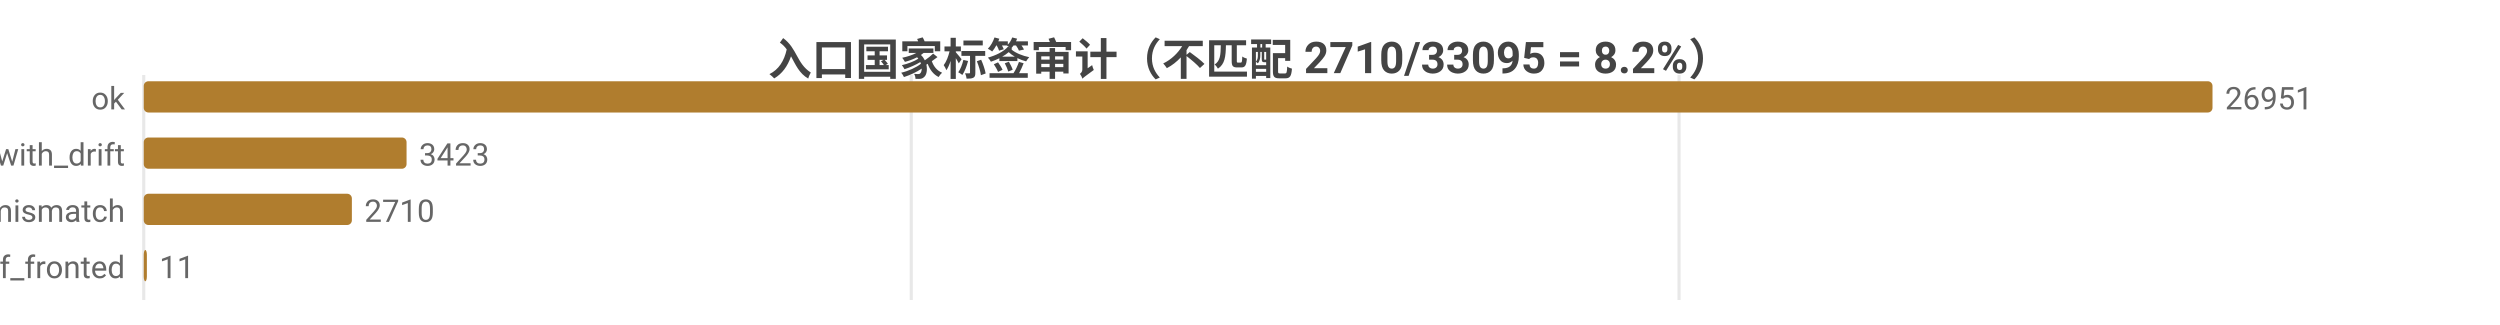
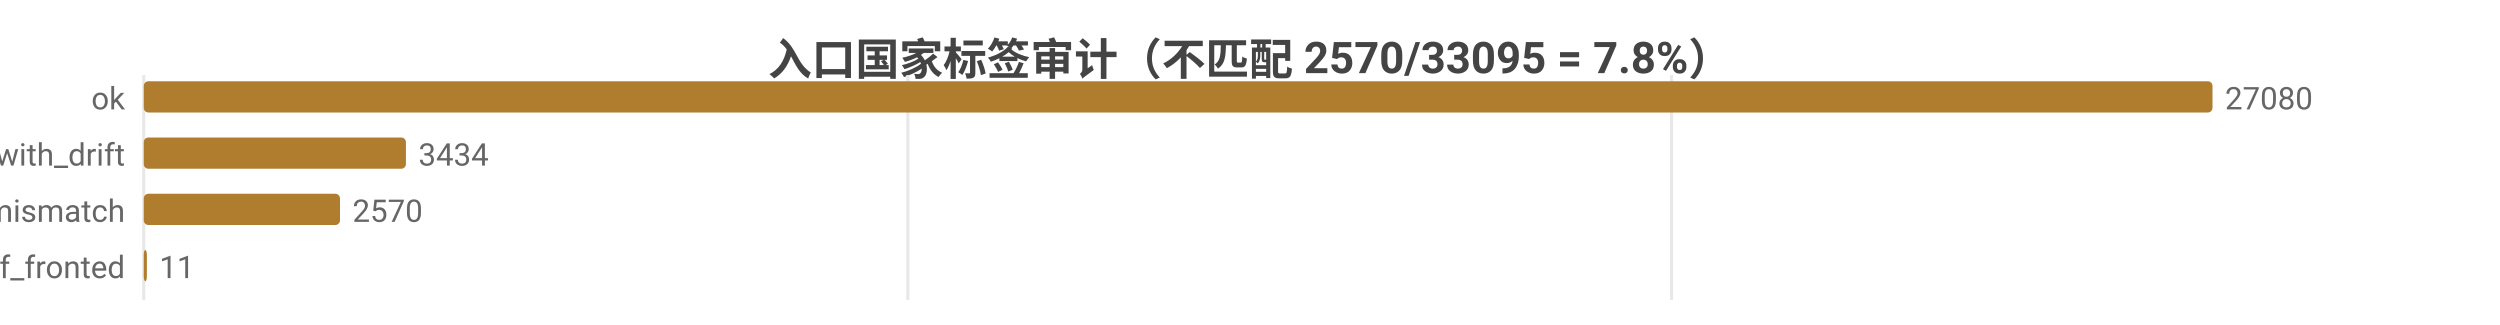
<svg xmlns="http://www.w3.org/2000/svg" width="800" height="104" viewBox="0 0 800 104">
  <rect width="800" height="104" fill="#ffffff" />
  <style>text{font-family:system-ui,-apple-system,'Segoe UI',Roboto,'PingFang SC','Microsoft YaHei','Noto Sans CJK SC',sans-serif}.g{stroke:#e8e8e8;stroke-width:1}.a{stroke:#999;stroke-width:1}.t{font-size:10px;fill:#666}.m{font-size:10px;text-anchor:middle;fill:#666}.e{font-size:10px;text-anchor:end;fill:#666}.l{font-size:11px;fill:#333}.tt{font-size:14px;font-weight:600;text-anchor:middle;fill:#444}.em{font-size:13px;text-anchor:middle;fill:#999}</style>
-   <text class="tt" x="400.0" y="24">入口国家标签审计（不匹配 2710/33095 = 8.2%）</text>
+   <text class="tt" x="400.0" y="24">入口国家标签审计（不匹配 2570/33095 = 7.8%）</text>
  <line class="g" x1="46" y1="24" x2="46" y2="96" />
-   <line class="g" x1="291.6" y1="24" x2="291.6" y2="96" />
-   <line class="g" x1="537.3" y1="24" x2="537.3" y2="96" />
+   <line class="g" x1="290.5" y1="24" x2="290.5" y2="96" />
+   <line class="g" x1="534.9" y1="24" x2="534.9" y2="96" />
  <text class="e" x="40" y="35">ok</text>
  <rect x="46" y="26" width="662" height="10" fill="#b07d2e" rx="1.5" />
-   <text class="t" x="712" y="35">26951</text>
+   <text class="t" x="712" y="35">27080</text>
  <text class="e" x="40" y="53">ok_with_drift</text>
-   <rect x="46" y="44" width="84.1" height="10" fill="#b07d2e" rx="1.5" />
-   <text class="t" x="134.1" y="53">3423</text>
+   <rect x="46" y="44" width="83.9" height="10" fill="#b07d2e" rx="1.5" />
+   <text class="t" x="133.9" y="53">3434</text>
  <text class="e" x="40" y="71">tag_mismatch</text>
-   <rect x="46" y="62" width="66.6" height="10" fill="#b07d2e" rx="1.5" />
-   <text class="t" x="116.6" y="71">2710</text>
+   <rect x="46" y="62" width="62.8" height="10" fill="#b07d2e" rx="1.5" />
+   <text class="t" x="112.8" y="71">2570</text>
  <text class="e" x="40" y="89">cf_fronted</text>
  <rect x="46" y="80" width="1" height="10" fill="#b07d2e" rx="1.5" />
  <text class="t" x="51" y="89">11</text>
</svg>
